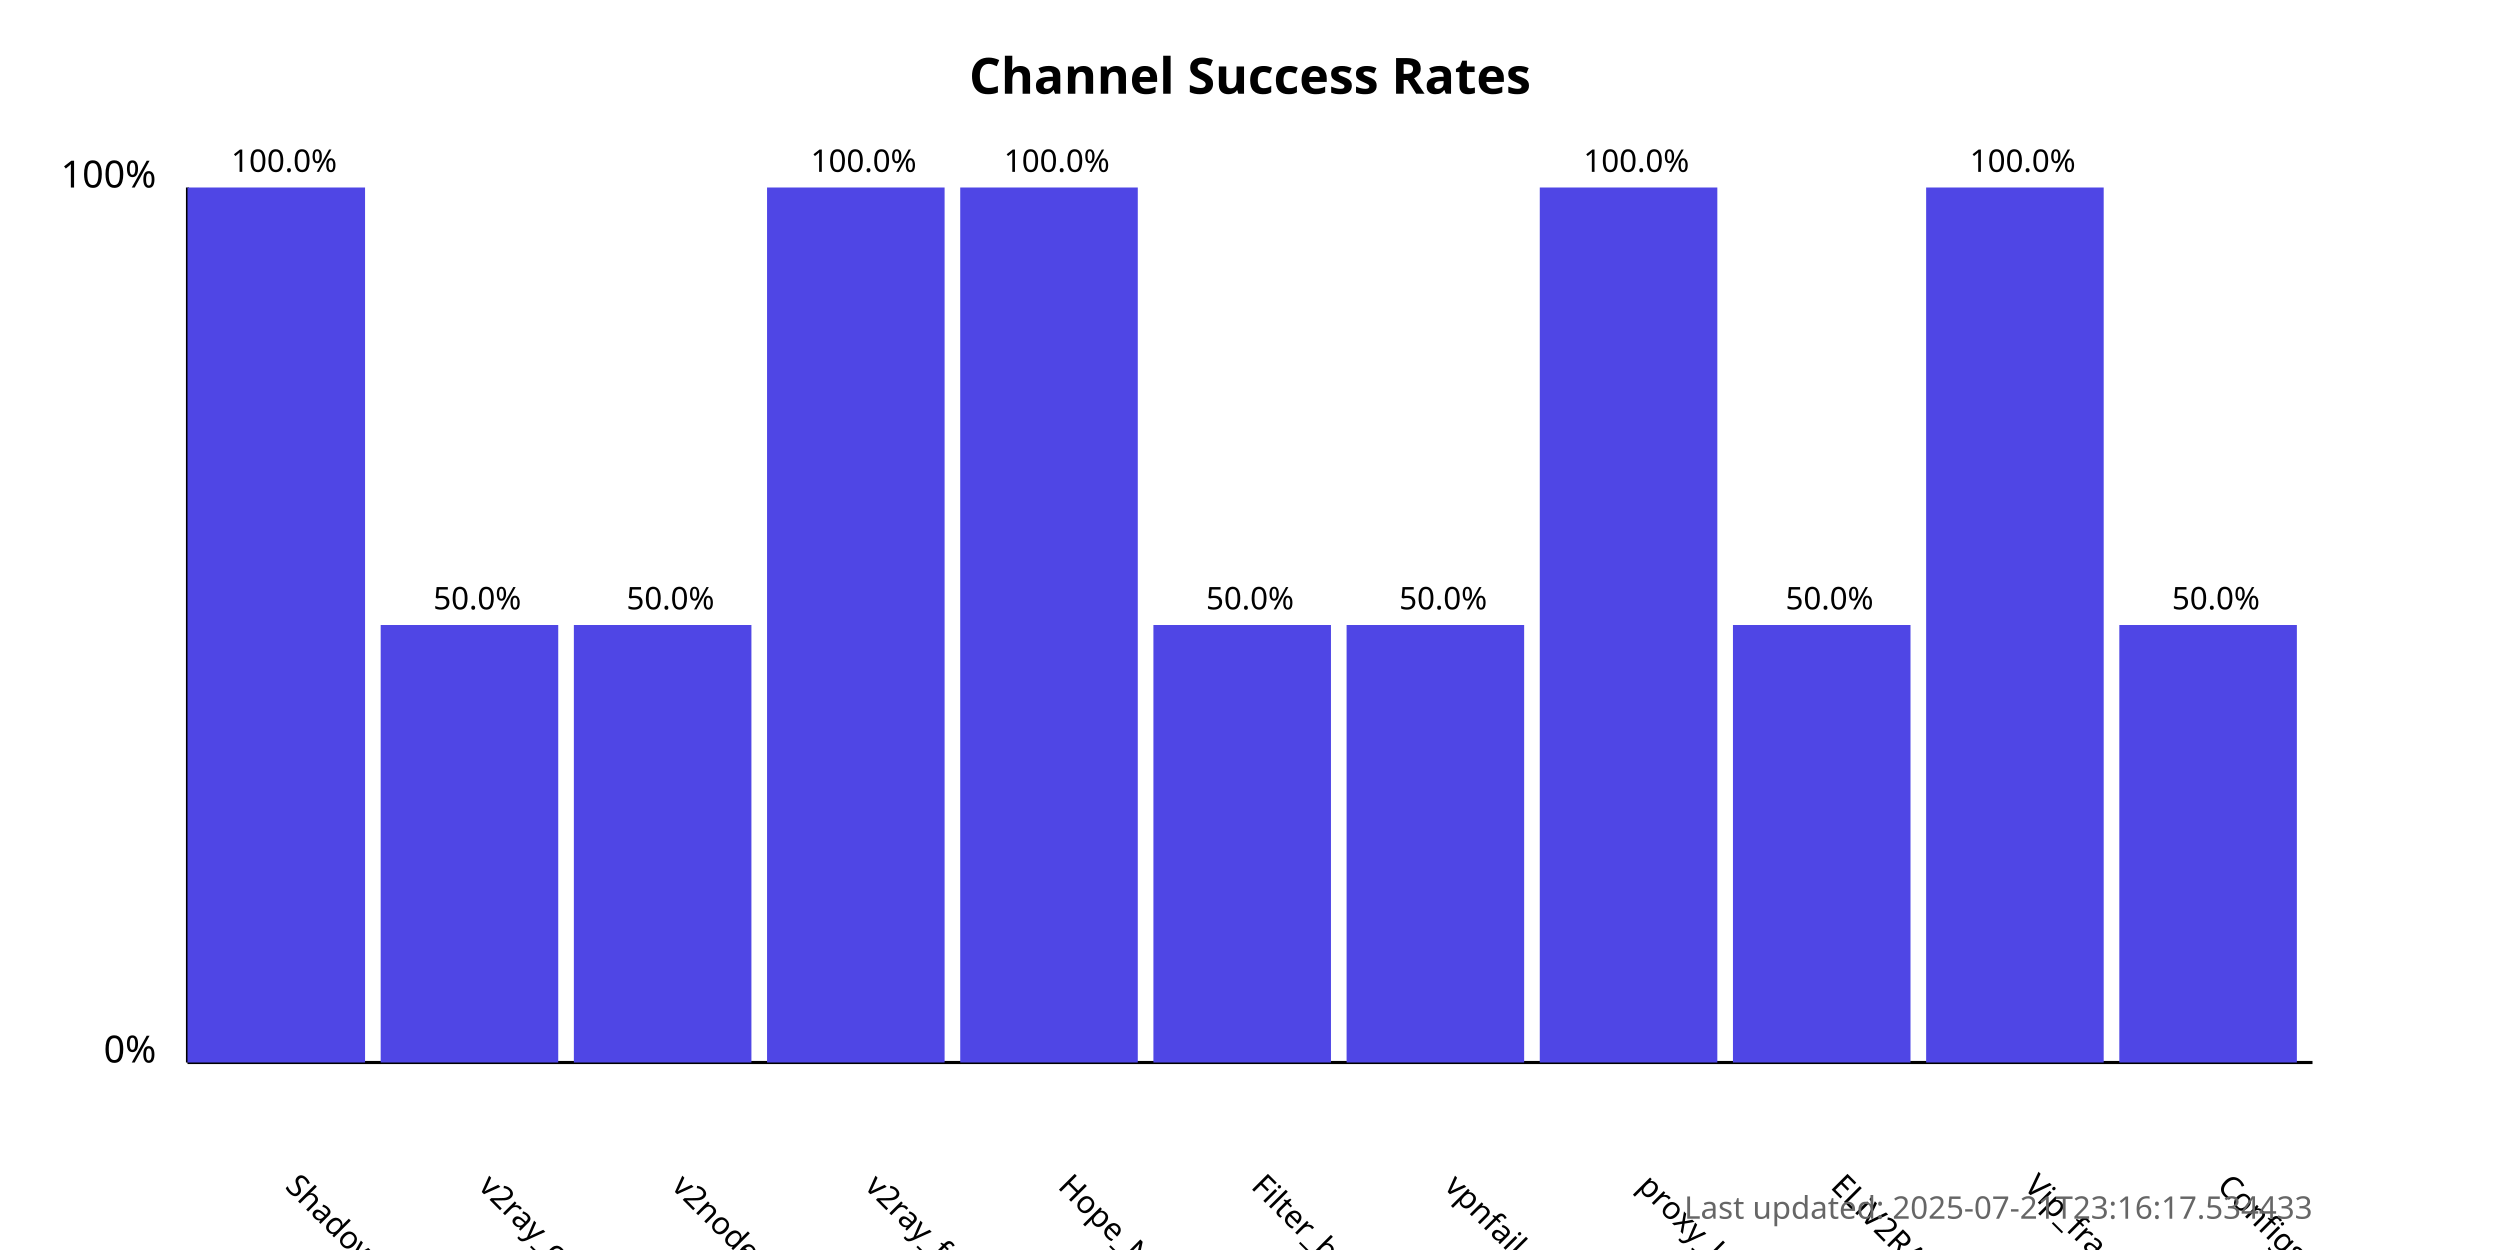
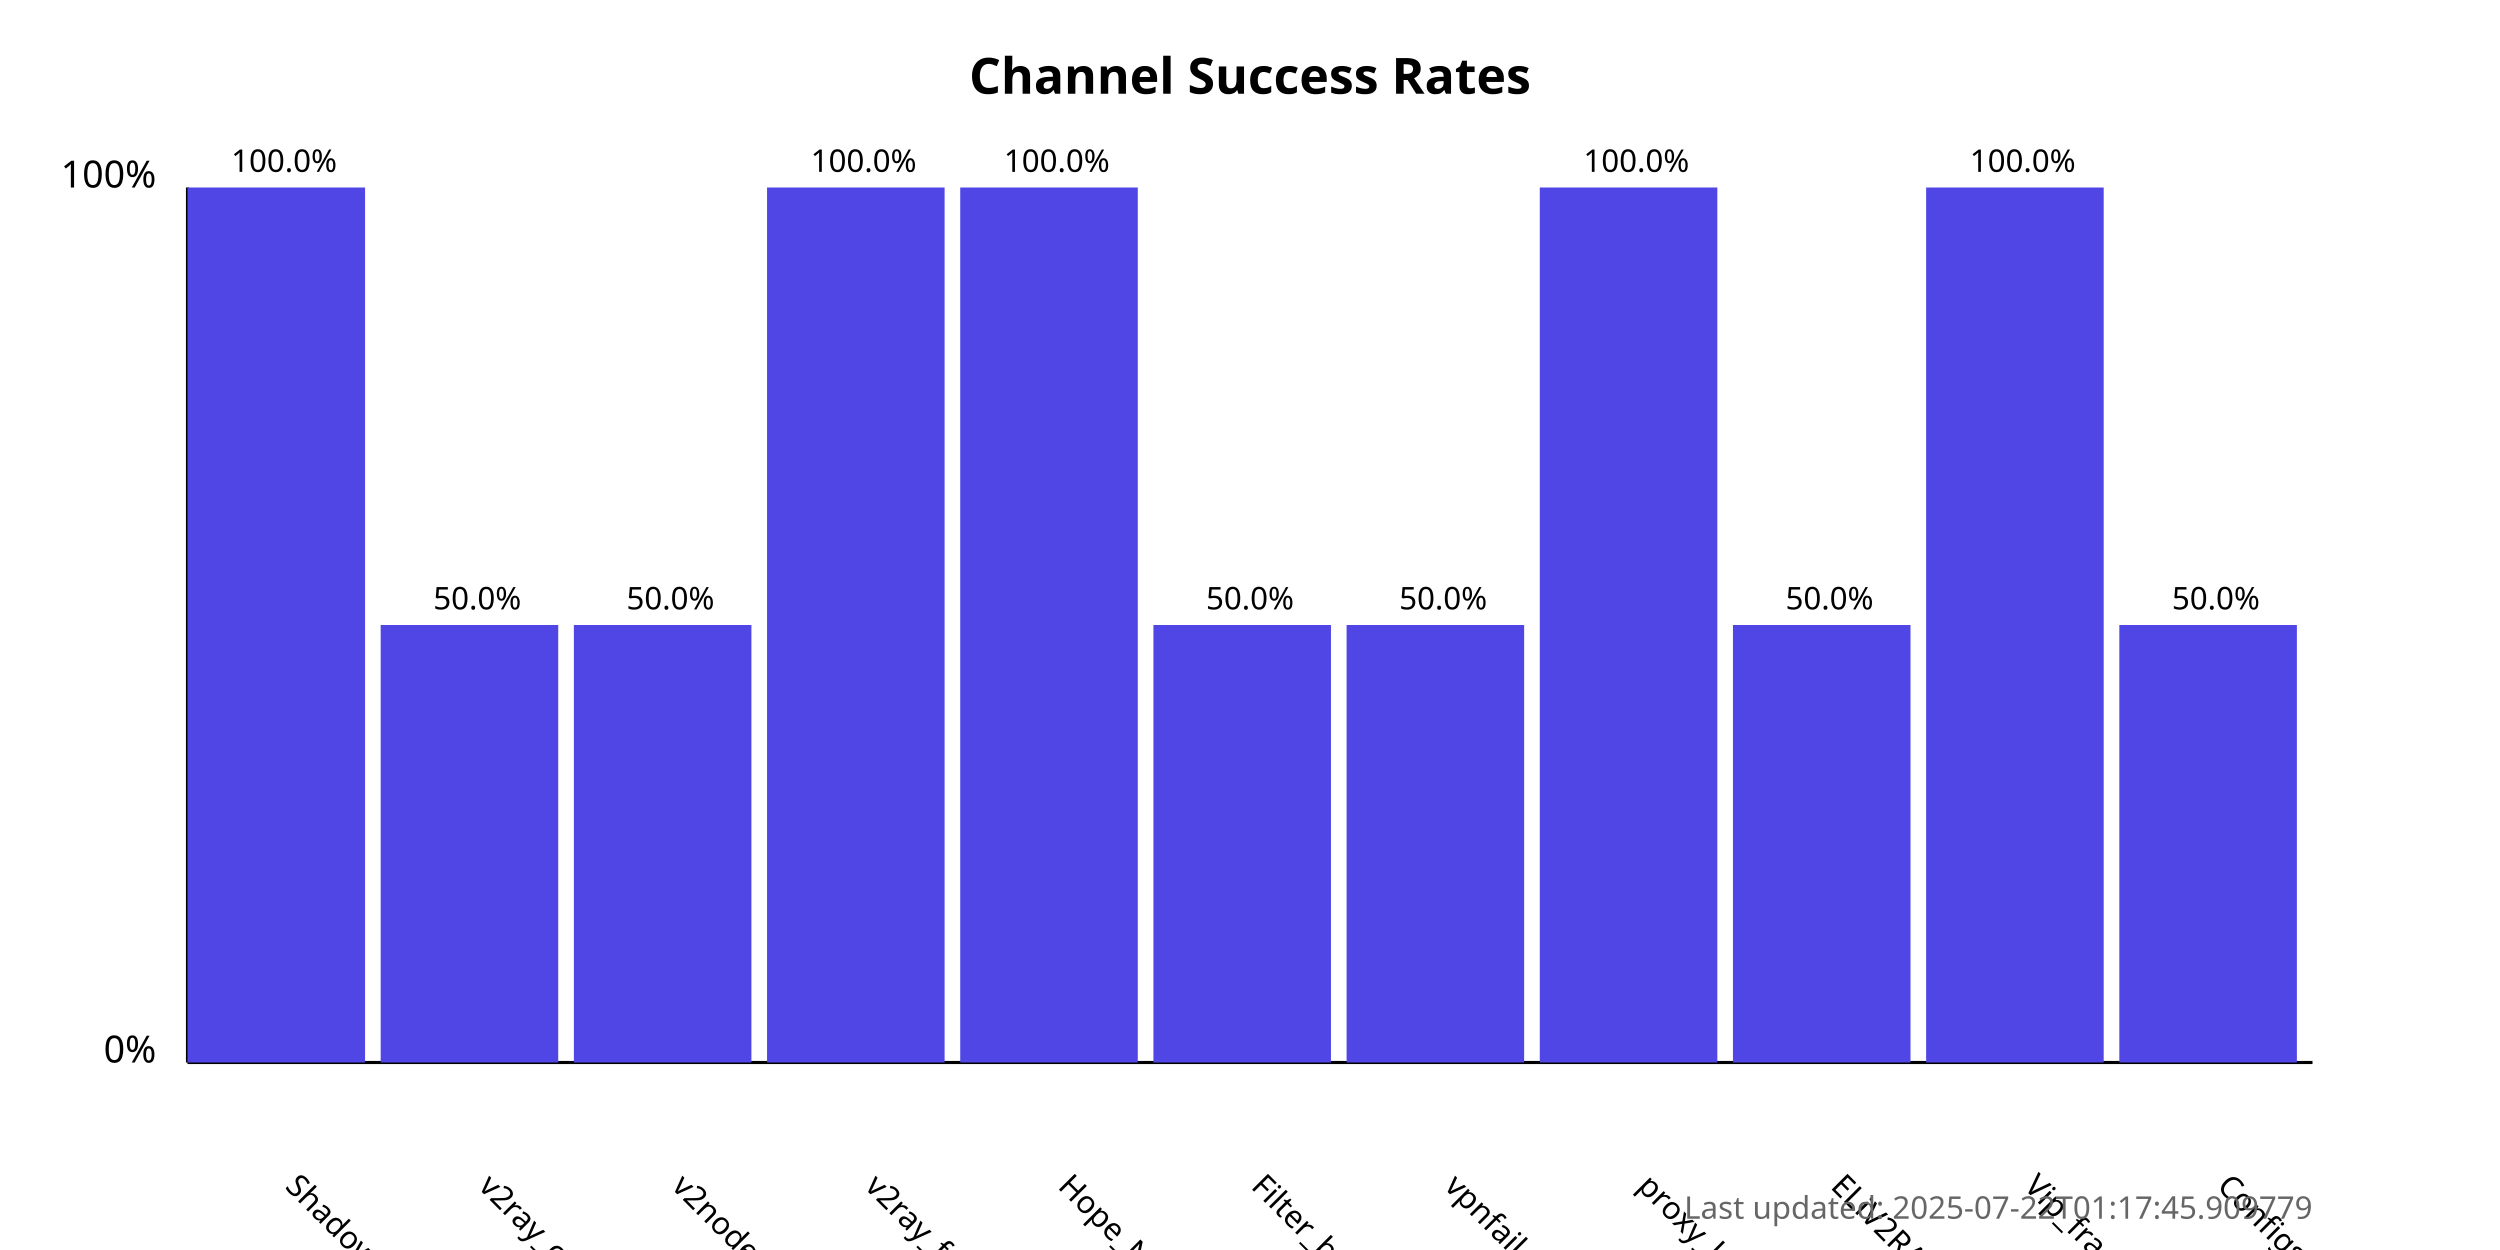
<svg xmlns="http://www.w3.org/2000/svg" width="800" height="400">
  <style>
            .chart-title { font: bold 16px sans-serif; }
            .axis-label { font: 12px sans-serif; }
            .tick-label { font: 10px sans-serif; }
            .bar { fill: #4f46e5; }
            .bar:hover { fill: #6366f1; }
            .timestamp { font: 10px sans-serif; fill: #666; }
        </style>
  <text x="400.0" y="30" text-anchor="middle" class="chart-title">
            Channel Success Rates
        </text>
  <line x1="60" y1="340" x2="60" y2="60" stroke="black" stroke-width="1" />
  <line x1="60" y1="340" x2="740" y2="340" stroke="black" stroke-width="1" />
  <text x="50" y="340" text-anchor="end" class="axis-label">0%</text>
  <text x="50" y="60" text-anchor="end" class="axis-label">100%</text>
  <g>
    <rect x="60" y="60.0" width="56.818" height="280.0" class="bar" />
    <text x="90.909" y="380" transform="rotate(45, 90.90909, 380)" text-anchor="start" class="tick-label">
                ShadowProxy66
            </text>
    <text x="90.909" y="55.0" text-anchor="middle" class="tick-label">
                100.0%
            </text>
  </g>
  <g>
    <rect x="121.818" y="200.0" width="56.818" height="140.0" class="bar" />
    <text x="152.727" y="380" transform="rotate(45, 152.7273, 380)" text-anchor="start" class="tick-label">
                v2ray_configs_pool
            </text>
    <text x="152.727" y="195.0" text-anchor="middle" class="tick-label">
                50.0%
            </text>
  </g>
  <g>
    <rect x="183.636" y="200.0" width="56.818" height="140.0" class="bar" />
    <text x="214.545" y="380" transform="rotate(45, 214.5455, 380)" text-anchor="start" class="tick-label">
                v2nodes
            </text>
    <text x="214.545" y="195.0" text-anchor="middle" class="tick-label">
                50.0%
            </text>
  </g>
  <g>
    <rect x="245.455" y="60.0" width="56.818" height="280.0" class="bar" />
    <text x="276.364" y="380" transform="rotate(45, 276.3636, 380)" text-anchor="start" class="tick-label">
                v2ray_free_conf
            </text>
    <text x="276.364" y="55.0" text-anchor="middle" class="tick-label">
                100.0%
            </text>
  </g>
  <g>
    <rect x="307.273" y="60.0" width="56.818" height="280.0" class="bar" />
    <text x="338.182" y="380" transform="rotate(45, 338.1818, 380)" text-anchor="start" class="tick-label">
                Hope_Net
            </text>
    <text x="338.182" y="55.0" text-anchor="middle" class="tick-label">
                100.0%
            </text>
  </g>
  <g>
    <rect x="369.091" y="200.0" width="56.818" height="140.0" class="bar" />
    <text x="400.0" y="380" transform="rotate(45, 400.0, 380)" text-anchor="start" class="tick-label">
                Filter_breaker
            </text>
    <text x="400.0" y="195.0" text-anchor="middle" class="tick-label">
                50.0%
            </text>
  </g>
  <g>
    <rect x="430.909" y="200.0" width="56.818" height="140.0" class="bar" />
    <text x="461.818" y="380" transform="rotate(45, 461.8182, 380)" text-anchor="start" class="tick-label">
                vpnfail_vless
            </text>
    <text x="461.818" y="195.0" text-anchor="middle" class="tick-label">
                50.0%
            </text>
  </g>
  <g>
    <rect x="492.727" y="60.0" width="56.818" height="280.0" class="bar" />
    <text x="523.636" y="380" transform="rotate(45, 523.6364, 380)" text-anchor="start" class="tick-label">
                proxy_kafee
            </text>
    <text x="523.636" y="55.0" text-anchor="middle" class="tick-label">
                100.0%
            </text>
  </g>
  <g>
    <rect x="554.545" y="200.0" width="56.818" height="140.0" class="bar" />
    <text x="585.455" y="380" transform="rotate(45, 585.4545, 380)" text-anchor="start" class="tick-label">
                ELiV2RAY
            </text>
    <text x="585.455" y="195.0" text-anchor="middle" class="tick-label">
                50.0%
            </text>
  </g>
  <g>
    <rect x="616.364" y="60.0" width="56.818" height="280.0" class="bar" />
    <text x="647.273" y="380" transform="rotate(45, 647.2727, 380)" text-anchor="start" class="tick-label">
                Vip_fragment_v2ray
            </text>
    <text x="647.273" y="55.0" text-anchor="middle" class="tick-label">
                100.0%
            </text>
  </g>
  <g>
    <rect x="678.182" y="200.0" width="56.818" height="140.0" class="bar" />
    <text x="709.091" y="380" transform="rotate(45, 709.0909, 380)" text-anchor="start" class="tick-label">
                ConfigsHubPlus
            </text>
    <text x="709.091" y="195.0" text-anchor="middle" class="tick-label">
                50.0%
            </text>
  </g>
  <text x="740" y="390" text-anchor="end" class="timestamp">
-             Last updated: 2025-07-21T23:16:17.534433
+             Last updated: 2025-07-22T01:17:45.909779
        </text>
</svg>
